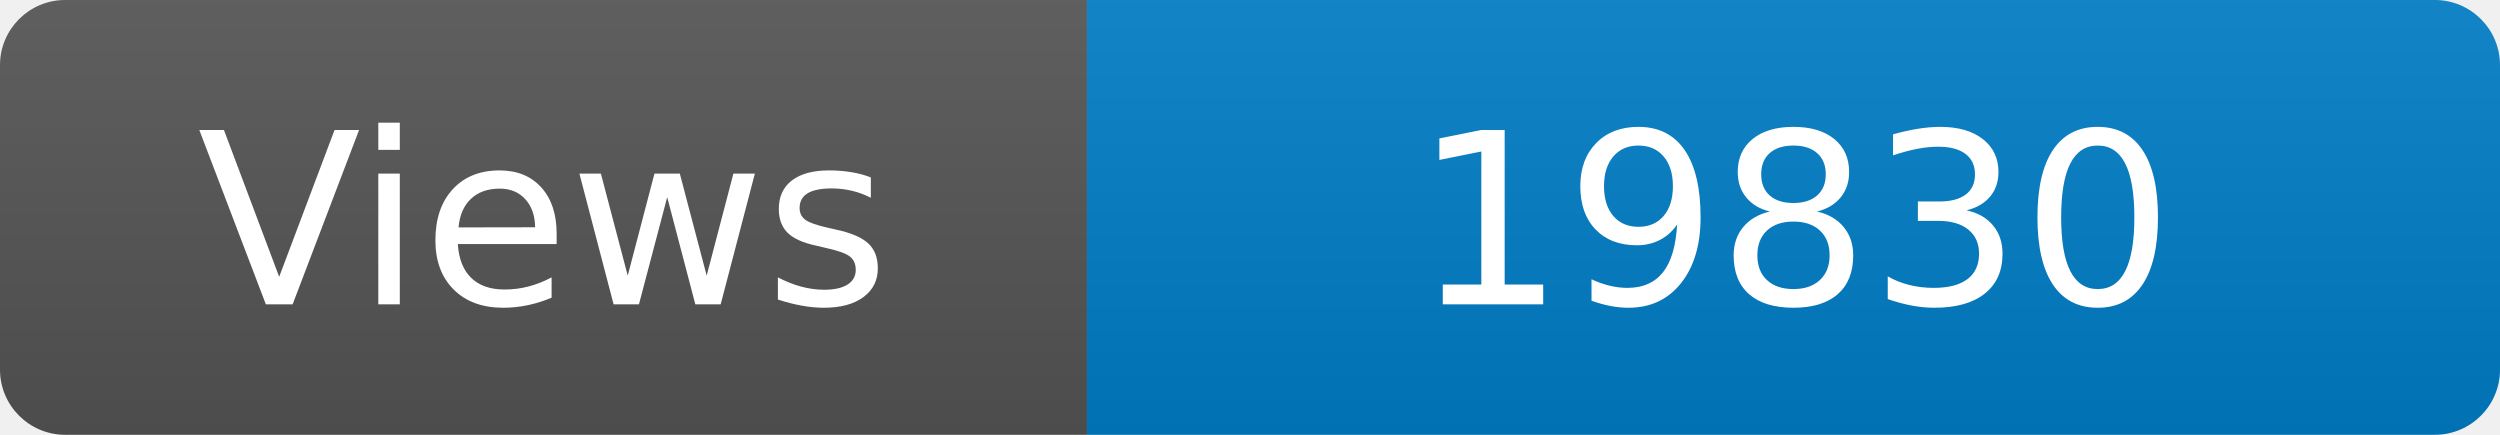
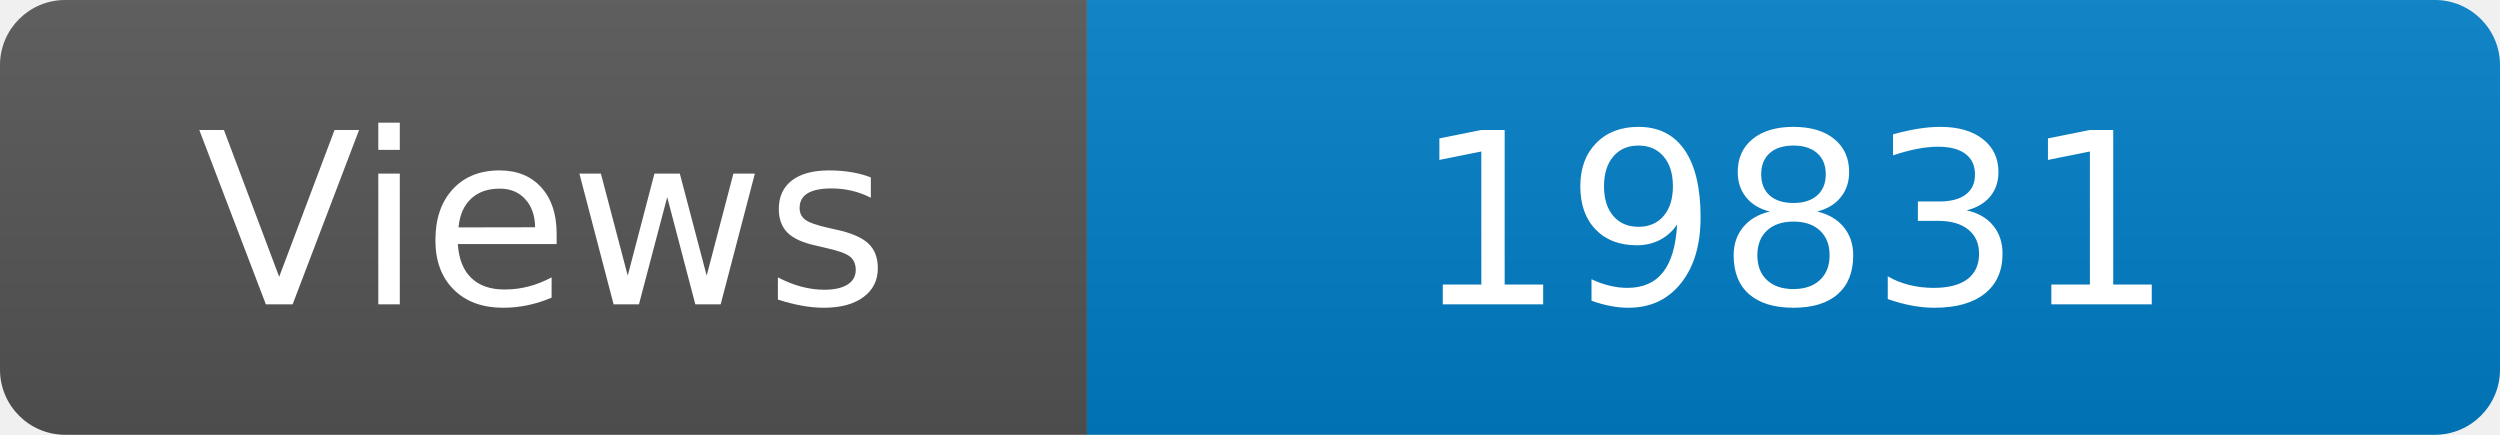
<svg xmlns="http://www.w3.org/2000/svg" width="115" height="20" role="img" aria-label="Maintained?: yes">
  <linearGradient id="s" x2="0" y2="100%">
    <stop offset="0" stop-color="#bbb" stop-opacity=".1" />
    <stop offset="1" stop-opacity=".1" />
  </linearGradient>
  <clipPath id="r">
    <rect width="115" height="20" rx="3" fill="#fff" />
  </clipPath>
  <g clip-path="url(#r)">
    <rect width="50" height="20" fill="#555" />
    <rect x="50" width="160" height="20" fill="#007ec6" />
    <rect width="115" height="20" fill="url(#s)" />
  </g>
  <g fill="#fff" text-anchor="middle" font-family="Verdana,Geneva,DejaVu Sans,sans-serif" font-size="110">
    <text x="250" y="140" transform="scale(.1)" fill="#fff">Views</text>
-     <text x="825" y="140" transform="scale(.1)" fill="#fff">19830</text>
+     <text x="825" y="140" transform="scale(.1)" fill="#fff">19831</text>
  </g>
</svg>
